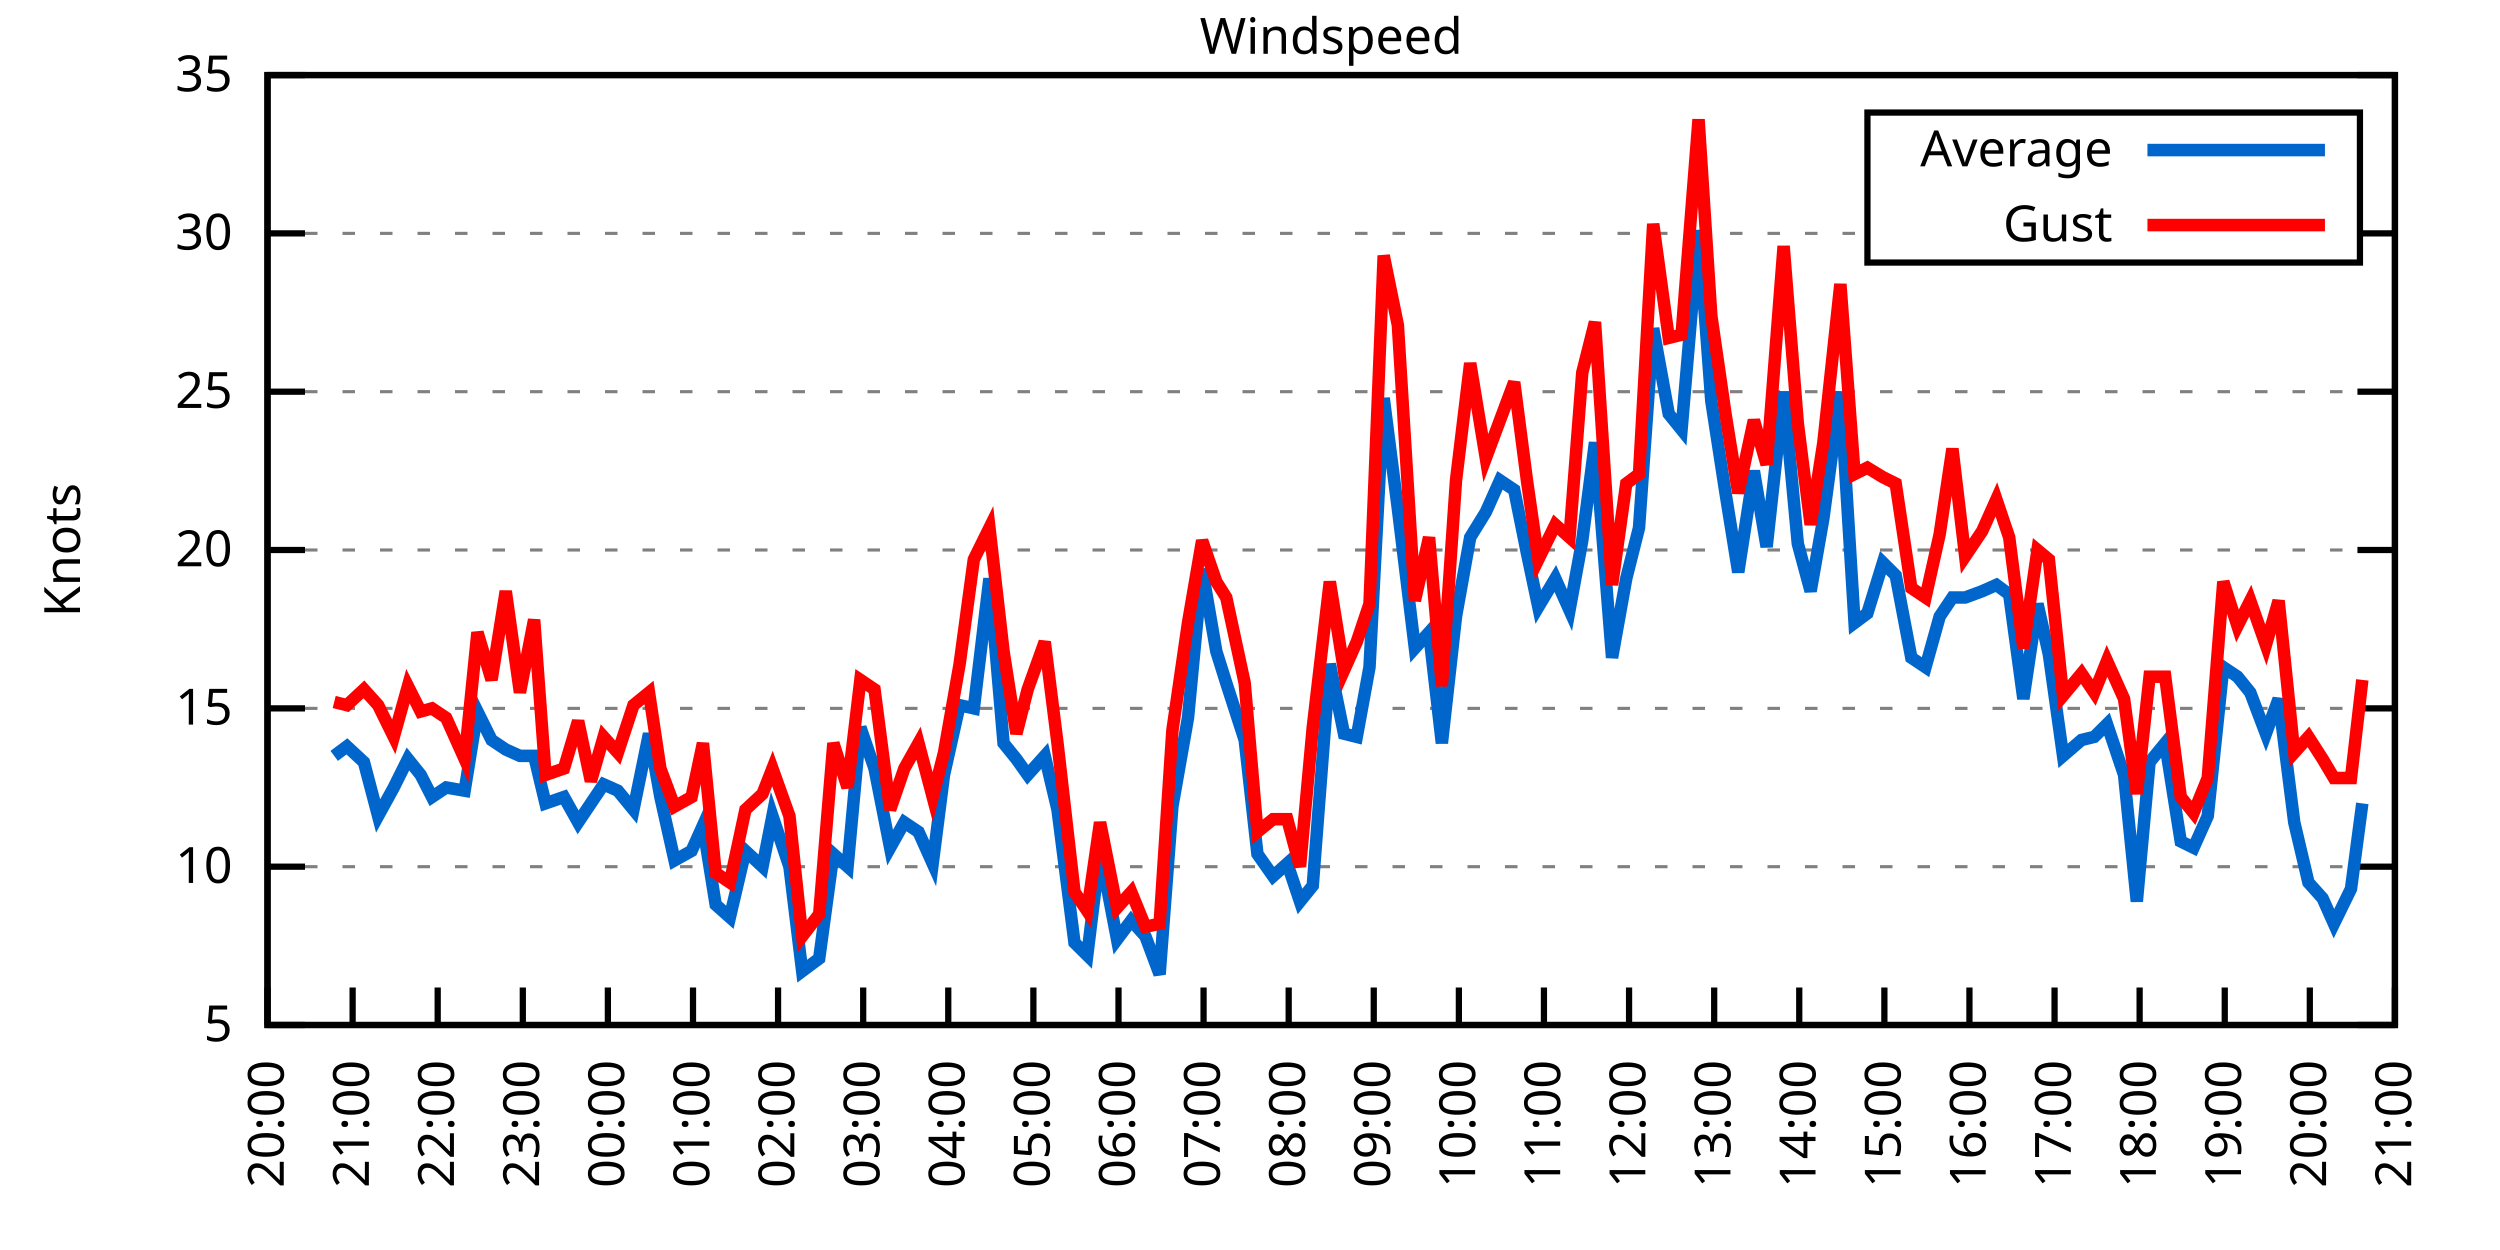
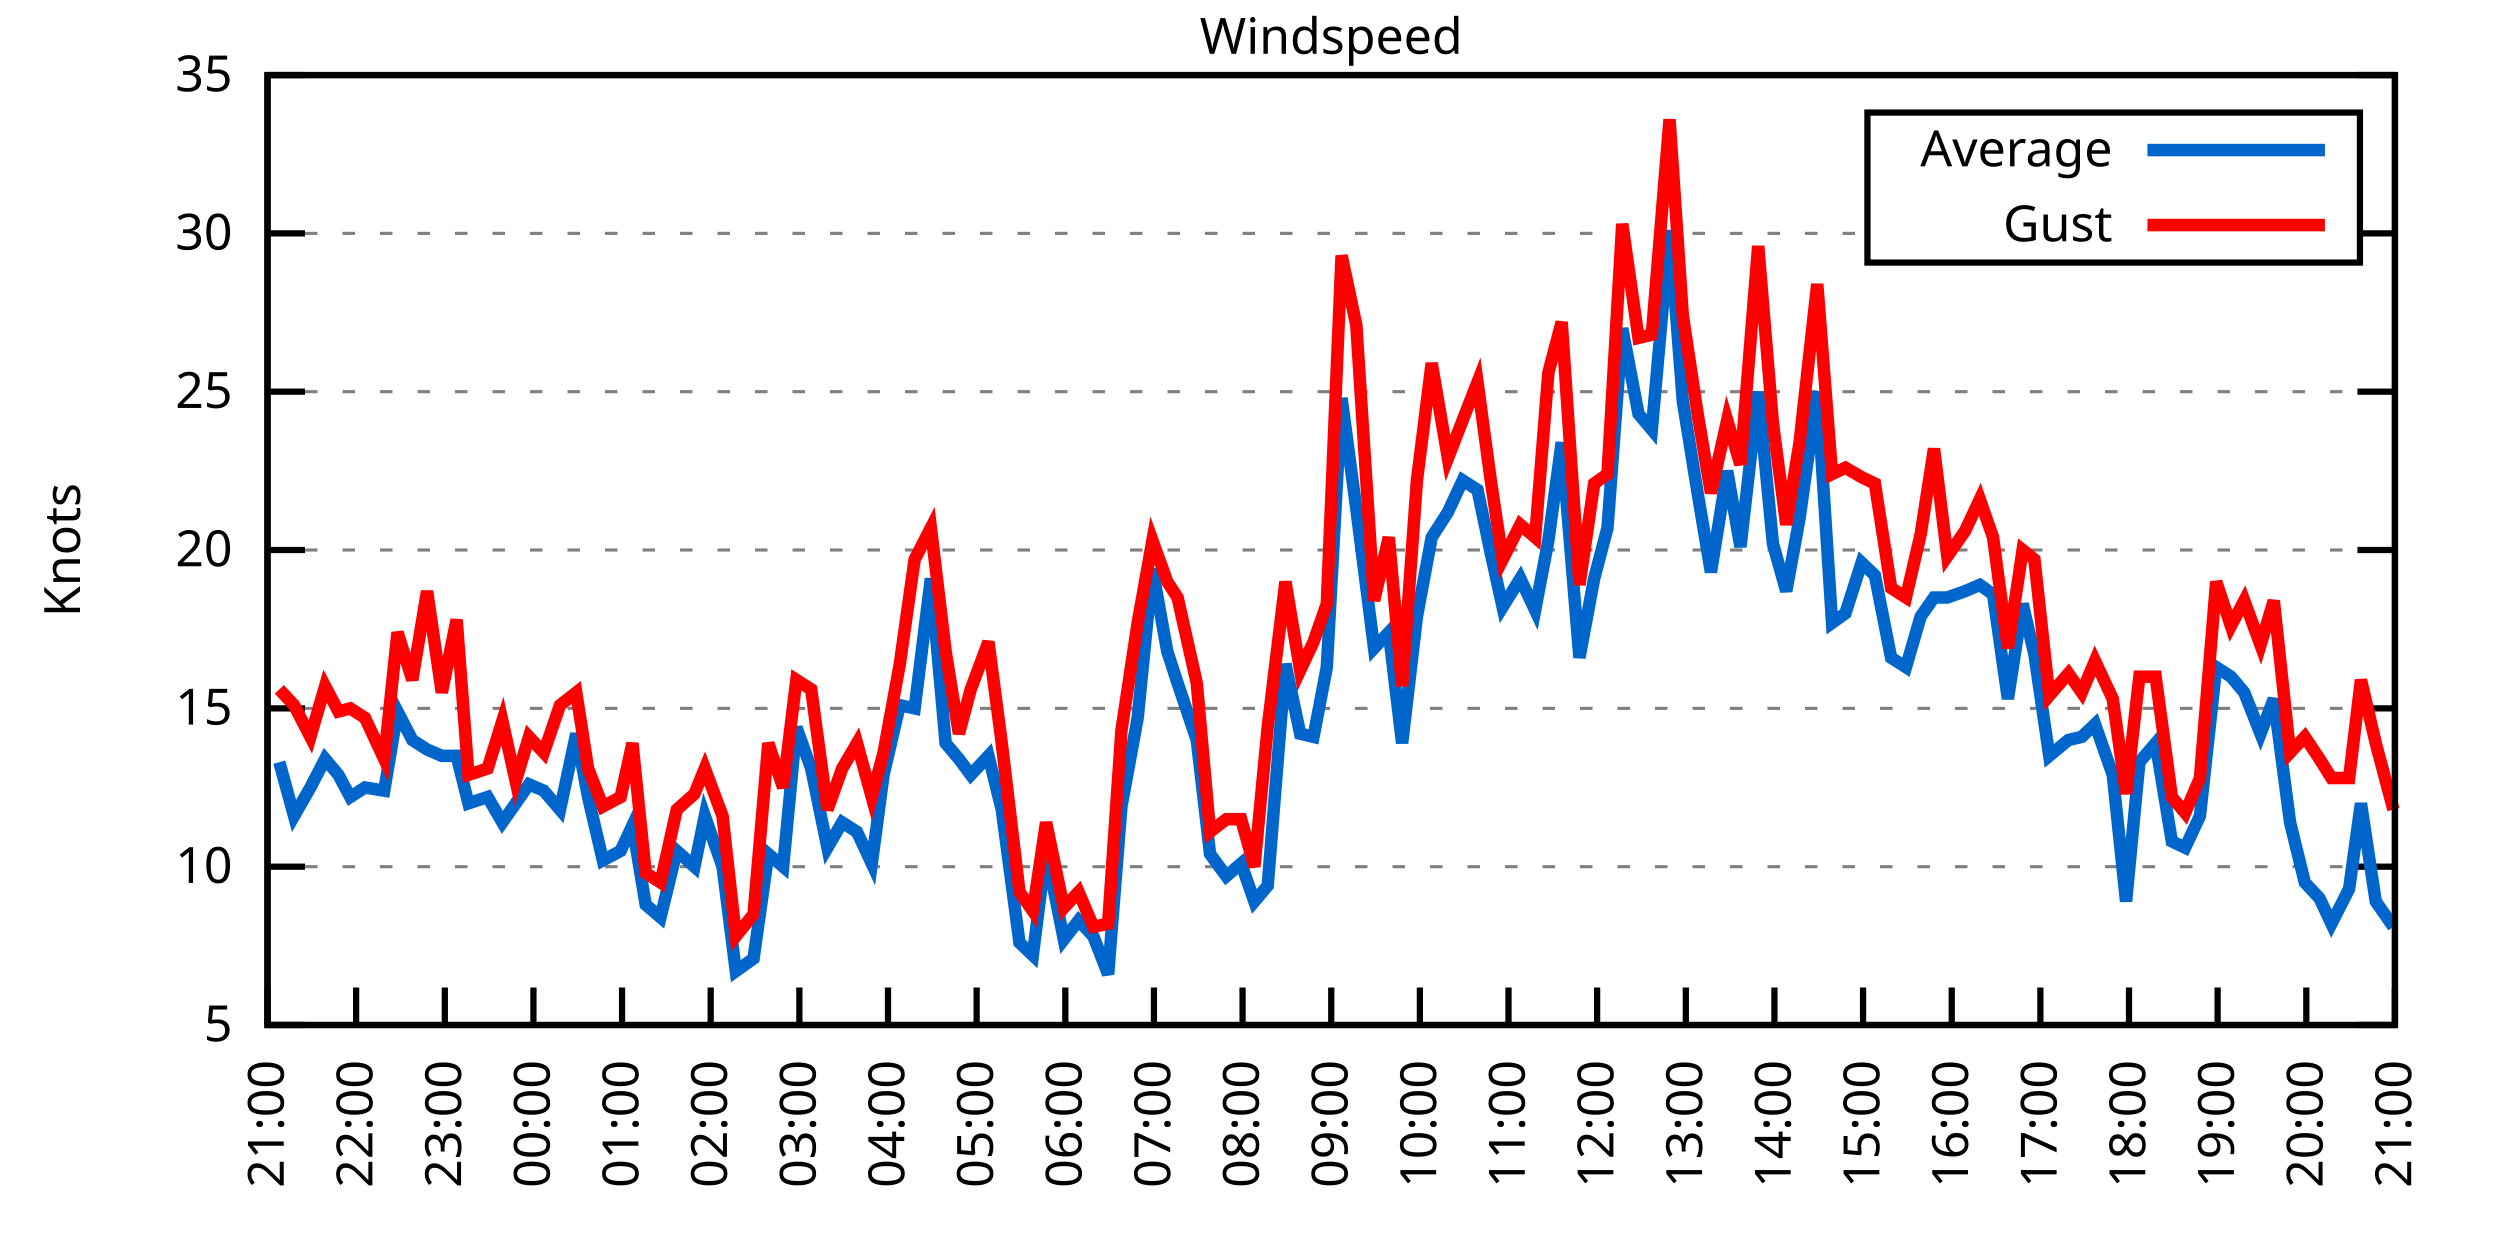
<svg xmlns="http://www.w3.org/2000/svg" xmlns:xlink="http://www.w3.org/1999/xlink" width="400" height="200" viewBox="0 0 400 200">
  <g id="gnuplot_canvas">
    <rect x="0" y="0" width="400" height="200" fill="none" />
    <defs>
      <circle id="gpDot" r="0.5" stroke-width="0.5" stroke="currentColor" />
      <path id="gpPt0" stroke-width="0.333" stroke="currentColor" d="M-1,0 h2 M0,-1 v2" />
      <path id="gpPt1" stroke-width="0.333" stroke="currentColor" d="M-1,-1 L1,1 M1,-1 L-1,1" />
      <path id="gpPt2" stroke-width="0.333" stroke="currentColor" d="M-1,0 L1,0 M0,-1 L0,1 M-1,-1 L1,1 M-1,1 L1,-1" />
      <rect id="gpPt3" stroke-width="0.333" stroke="currentColor" x="-1" y="-1" width="2" height="2" />
      <rect id="gpPt4" stroke-width="0.333" stroke="currentColor" fill="currentColor" x="-1" y="-1" width="2" height="2" />
      <circle id="gpPt5" stroke-width="0.333" stroke="currentColor" cx="0" cy="0" r="1" />
      <use xlink:href="#gpPt5" id="gpPt6" fill="currentColor" stroke="none" />
      <path id="gpPt7" stroke-width="0.333" stroke="currentColor" d="M0,-1.33 L-1.33,0.67 L1.33,0.67 z" />
      <use xlink:href="#gpPt7" id="gpPt8" fill="currentColor" stroke="none" />
      <use xlink:href="#gpPt7" id="gpPt9" stroke="currentColor" transform="rotate(180)" />
      <use xlink:href="#gpPt9" id="gpPt10" fill="currentColor" stroke="none" />
      <use xlink:href="#gpPt3" id="gpPt11" stroke="currentColor" transform="rotate(45)" />
      <use xlink:href="#gpPt11" id="gpPt12" fill="currentColor" stroke="none" />
      <path id="gpPt13" stroke-width="0.333" stroke="currentColor" d="M0,1.330 L1.265,0.411 L0.782,-1.067 L-0.782,-1.076 L-1.265,0.411 z" />
      <use xlink:href="#gpPt13" id="gpPt14" fill="currentColor" stroke="none" />
      <filter id="textbox" filterUnits="objectBoundingBox" x="0" y="0" height="1" width="1">
        <feFlood flood-color="white" flood-opacity="1" result="bgnd" />
        <feComposite in="SourceGraphic" in2="bgnd" operator="atop" />
      </filter>
      <filter id="greybox" filterUnits="objectBoundingBox" x="0" y="0" height="1" width="1">
        <feFlood flood-color="lightgrey" flood-opacity="1" result="grey" />
        <feComposite in="SourceGraphic" in2="grey" operator="atop" />
      </filter>
    </defs>
    <g fill="none" color="white" stroke="currentColor" stroke-width="1.00" stroke-linecap="butt" stroke-linejoin="miter">
</g>
    <g fill="none" color="black" stroke="currentColor" stroke-width="1.00" stroke-linecap="butt" stroke-linejoin="miter">
      <g stroke="none" shape-rendering="crispEdges">
        <polygon fill="rgb(255, 255, 255)" points="42.80,164.00 383.18,164.00 383.18,12.02 42.80,12.02 " />
      </g>
    </g>
    <g fill="none" color="black" stroke="currentColor" stroke-width="1.00" stroke-linecap="butt" stroke-linejoin="miter">
</g>
    <g fill="none" color="black" stroke="black" stroke-width="0.50" stroke-linecap="butt" stroke-linejoin="miter">
</g>
    <g fill="none" color="gray" stroke="currentColor" stroke-width="0.50" stroke-linecap="butt" stroke-linejoin="miter">
      <path stroke="gray" stroke-dasharray="2,4" class="gridline" d="M42.80,164.00 L383.19,164.00  " />
    </g>
    <g fill="none" color="gray" stroke="gray" stroke-width="1.00" stroke-linecap="butt" stroke-linejoin="miter">
</g>
    <g fill="none" color="black" stroke="currentColor" stroke-width="1.00" stroke-linecap="butt" stroke-linejoin="miter">
      <path stroke="black" d="M42.80,164.00 L48.80,164.00 M383.19,164.00 L377.19,164.00  " />
      <g transform="translate(37.20,166.60)" stroke="none" fill="black" font-family="Sans" font-size="8.00" text-anchor="end">
        <text>
          <tspan font-family="Sans"> 5</tspan>
        </text>
      </g>
    </g>
    <g fill="none" color="black" stroke="currentColor" stroke-width="1.00" stroke-linecap="butt" stroke-linejoin="miter">
</g>
    <g fill="none" color="black" stroke="black" stroke-width="0.50" stroke-linecap="butt" stroke-linejoin="miter">
</g>
    <g fill="none" color="gray" stroke="currentColor" stroke-width="0.50" stroke-linecap="butt" stroke-linejoin="miter">
      <path stroke="gray" stroke-dasharray="2,4" class="gridline" d="M42.80,138.67 L383.19,138.67  " />
    </g>
    <g fill="none" color="gray" stroke="gray" stroke-width="1.00" stroke-linecap="butt" stroke-linejoin="miter">
</g>
    <g fill="none" color="black" stroke="currentColor" stroke-width="1.00" stroke-linecap="butt" stroke-linejoin="miter">
      <path stroke="black" d="M42.80,138.67 L48.80,138.67 M383.19,138.67 L377.19,138.67  " />
      <g transform="translate(37.20,141.27)" stroke="none" fill="black" font-family="Sans" font-size="8.00" text-anchor="end">
        <text>
          <tspan font-family="Sans"> 10</tspan>
        </text>
      </g>
    </g>
    <g fill="none" color="black" stroke="currentColor" stroke-width="1.00" stroke-linecap="butt" stroke-linejoin="miter">
</g>
    <g fill="none" color="black" stroke="black" stroke-width="0.50" stroke-linecap="butt" stroke-linejoin="miter">
</g>
    <g fill="none" color="gray" stroke="currentColor" stroke-width="0.50" stroke-linecap="butt" stroke-linejoin="miter">
      <path stroke="gray" stroke-dasharray="2,4" class="gridline" d="M42.80,113.34 L383.19,113.34  " />
    </g>
    <g fill="none" color="gray" stroke="gray" stroke-width="1.00" stroke-linecap="butt" stroke-linejoin="miter">
</g>
    <g fill="none" color="black" stroke="currentColor" stroke-width="1.00" stroke-linecap="butt" stroke-linejoin="miter">
      <path stroke="black" d="M42.80,113.34 L48.80,113.34 M383.19,113.34 L377.19,113.34  " />
      <g transform="translate(37.20,115.94)" stroke="none" fill="black" font-family="Sans" font-size="8.00" text-anchor="end">
        <text>
          <tspan font-family="Sans"> 15</tspan>
        </text>
      </g>
    </g>
    <g fill="none" color="black" stroke="currentColor" stroke-width="1.00" stroke-linecap="butt" stroke-linejoin="miter">
</g>
    <g fill="none" color="black" stroke="black" stroke-width="0.50" stroke-linecap="butt" stroke-linejoin="miter">
</g>
    <g fill="none" color="gray" stroke="currentColor" stroke-width="0.50" stroke-linecap="butt" stroke-linejoin="miter">
      <path stroke="gray" stroke-dasharray="2,4" class="gridline" d="M42.80,88.00 L383.19,88.00  " />
    </g>
    <g fill="none" color="gray" stroke="gray" stroke-width="1.00" stroke-linecap="butt" stroke-linejoin="miter">
</g>
    <g fill="none" color="black" stroke="currentColor" stroke-width="1.00" stroke-linecap="butt" stroke-linejoin="miter">
      <path stroke="black" d="M42.80,88.00 L48.80,88.00 M383.19,88.00 L377.19,88.00  " />
      <g transform="translate(37.20,90.60)" stroke="none" fill="black" font-family="Sans" font-size="8.00" text-anchor="end">
        <text>
          <tspan font-family="Sans"> 20</tspan>
        </text>
      </g>
    </g>
    <g fill="none" color="black" stroke="currentColor" stroke-width="1.00" stroke-linecap="butt" stroke-linejoin="miter">
</g>
    <g fill="none" color="black" stroke="black" stroke-width="0.50" stroke-linecap="butt" stroke-linejoin="miter">
</g>
    <g fill="none" color="gray" stroke="currentColor" stroke-width="0.50" stroke-linecap="butt" stroke-linejoin="miter">
      <path stroke="gray" stroke-dasharray="2,4" class="gridline" d="M42.80,62.67 L383.19,62.67  " />
    </g>
    <g fill="none" color="gray" stroke="gray" stroke-width="1.00" stroke-linecap="butt" stroke-linejoin="miter">
</g>
    <g fill="none" color="black" stroke="currentColor" stroke-width="1.00" stroke-linecap="butt" stroke-linejoin="miter">
      <path stroke="black" d="M42.80,62.67 L48.80,62.67 M383.19,62.67 L377.19,62.67  " />
      <g transform="translate(37.20,65.27)" stroke="none" fill="black" font-family="Sans" font-size="8.00" text-anchor="end">
        <text>
          <tspan font-family="Sans"> 25</tspan>
        </text>
      </g>
    </g>
    <g fill="none" color="black" stroke="currentColor" stroke-width="1.00" stroke-linecap="butt" stroke-linejoin="miter">
</g>
    <g fill="none" color="black" stroke="black" stroke-width="0.50" stroke-linecap="butt" stroke-linejoin="miter">
</g>
    <g fill="none" color="gray" stroke="currentColor" stroke-width="0.50" stroke-linecap="butt" stroke-linejoin="miter">
      <path stroke="gray" stroke-dasharray="2,4" class="gridline" d="M42.80,37.34 L298.79,37.34 M377.59,37.34 L383.19,37.34  " />
    </g>
    <g fill="none" color="gray" stroke="gray" stroke-width="1.00" stroke-linecap="butt" stroke-linejoin="miter">
</g>
    <g fill="none" color="black" stroke="currentColor" stroke-width="1.00" stroke-linecap="butt" stroke-linejoin="miter">
      <path stroke="black" d="M42.80,37.34 L48.80,37.34 M383.19,37.34 L377.19,37.34  " />
      <g transform="translate(37.20,39.94)" stroke="none" fill="black" font-family="Sans" font-size="8.00" text-anchor="end">
        <text>
          <tspan font-family="Sans"> 30</tspan>
        </text>
      </g>
    </g>
    <g fill="none" color="black" stroke="currentColor" stroke-width="1.00" stroke-linecap="butt" stroke-linejoin="miter">
</g>
    <g fill="none" color="black" stroke="black" stroke-width="0.50" stroke-linecap="butt" stroke-linejoin="miter">
</g>
    <g fill="none" color="gray" stroke="currentColor" stroke-width="0.50" stroke-linecap="butt" stroke-linejoin="miter">
      <path stroke="gray" stroke-dasharray="2,4" class="gridline" d="M42.80,12.01 L383.19,12.01  " />
    </g>
    <g fill="none" color="gray" stroke="gray" stroke-width="1.00" stroke-linecap="butt" stroke-linejoin="miter">
</g>
    <g fill="none" color="black" stroke="currentColor" stroke-width="1.00" stroke-linecap="butt" stroke-linejoin="miter">
      <path stroke="black" d="M42.80,12.01 L48.80,12.01 M383.19,12.01 L377.19,12.01  " />
      <g transform="translate(37.20,14.61)" stroke="none" fill="black" font-family="Sans" font-size="8.00" text-anchor="end">
        <text>
          <tspan font-family="Sans"> 35</tspan>
        </text>
      </g>
    </g>
    <g fill="none" color="black" stroke="currentColor" stroke-width="1.00" stroke-linecap="butt" stroke-linejoin="miter">
      <path stroke="black" d="M42.80,164.00 L42.80,158.00  " />
      <g transform="translate(45.40,169.60) rotate(270.00)" stroke="none" fill="black" font-family="Sans" font-size="8.00" text-anchor="end">
        <text>
-           <tspan font-family="Sans">20:00</tspan>
-         </text>
-       </g>
-     </g>
-     <g fill="none" color="black" stroke="currentColor" stroke-width="1.00" stroke-linecap="butt" stroke-linejoin="miter">
-       <path stroke="black" d="M56.42,164.00 L56.42,158.00  " />
-       <g transform="translate(59.02,169.60) rotate(270.00)" stroke="none" fill="black" font-family="Sans" font-size="8.00" text-anchor="end">
-         <text>
          <tspan font-family="Sans">21:00</tspan>
        </text>
      </g>
    </g>
    <g fill="none" color="black" stroke="currentColor" stroke-width="1.00" stroke-linecap="butt" stroke-linejoin="miter">
-       <path stroke="black" d="M70.03,164.00 L70.03,158.00  " />
-       <g transform="translate(72.63,169.60) rotate(270.00)" stroke="none" fill="black" font-family="Sans" font-size="8.00" text-anchor="end">
+       <path stroke="black" d="M56.98,164.00 L56.98,158.00  " />
+       <g transform="translate(59.58,169.60) rotate(270.00)" stroke="none" fill="black" font-family="Sans" font-size="8.00" text-anchor="end">
        <text>
          <tspan font-family="Sans">22:00</tspan>
        </text>
      </g>
    </g>
    <g fill="none" color="black" stroke="currentColor" stroke-width="1.00" stroke-linecap="butt" stroke-linejoin="miter">
-       <path stroke="black" d="M83.65,164.00 L83.65,158.00  " />
-       <g transform="translate(86.25,169.60) rotate(270.00)" stroke="none" fill="black" font-family="Sans" font-size="8.00" text-anchor="end">
+       <path stroke="black" d="M71.17,164.00 L71.17,158.00  " />
+       <g transform="translate(73.77,169.60) rotate(270.00)" stroke="none" fill="black" font-family="Sans" font-size="8.00" text-anchor="end">
        <text>
          <tspan font-family="Sans">23:00</tspan>
        </text>
      </g>
    </g>
    <g fill="none" color="black" stroke="currentColor" stroke-width="1.00" stroke-linecap="butt" stroke-linejoin="miter">
-       <path stroke="black" d="M97.26,164.00 L97.26,158.00  " />
-       <g transform="translate(99.86,169.60) rotate(270.00)" stroke="none" fill="black" font-family="Sans" font-size="8.00" text-anchor="end">
+       <path stroke="black" d="M85.35,164.00 L85.35,158.00  " />
+       <g transform="translate(87.95,169.60) rotate(270.00)" stroke="none" fill="black" font-family="Sans" font-size="8.00" text-anchor="end">
        <text>
          <tspan font-family="Sans">00:00</tspan>
        </text>
      </g>
    </g>
    <g fill="none" color="black" stroke="currentColor" stroke-width="1.00" stroke-linecap="butt" stroke-linejoin="miter">
-       <path stroke="black" d="M110.88,164.00 L110.88,158.00  " />
-       <g transform="translate(113.48,169.60) rotate(270.00)" stroke="none" fill="black" font-family="Sans" font-size="8.00" text-anchor="end">
+       <path stroke="black" d="M99.53,164.00 L99.53,158.00  " />
+       <g transform="translate(102.13,169.60) rotate(270.00)" stroke="none" fill="black" font-family="Sans" font-size="8.00" text-anchor="end">
        <text>
          <tspan font-family="Sans">01:00</tspan>
        </text>
      </g>
    </g>
    <g fill="none" color="black" stroke="currentColor" stroke-width="1.00" stroke-linecap="butt" stroke-linejoin="miter">
-       <path stroke="black" d="M124.49,164.00 L124.49,158.00  " />
-       <g transform="translate(127.09,169.60) rotate(270.00)" stroke="none" fill="black" font-family="Sans" font-size="8.00" text-anchor="end">
+       <path stroke="black" d="M113.71,164.00 L113.71,158.00  " />
+       <g transform="translate(116.31,169.60) rotate(270.00)" stroke="none" fill="black" font-family="Sans" font-size="8.00" text-anchor="end">
        <text>
          <tspan font-family="Sans">02:00</tspan>
        </text>
      </g>
    </g>
    <g fill="none" color="black" stroke="currentColor" stroke-width="1.00" stroke-linecap="butt" stroke-linejoin="miter">
-       <path stroke="black" d="M138.11,164.00 L138.11,158.00  " />
-       <g transform="translate(140.71,169.60) rotate(270.00)" stroke="none" fill="black" font-family="Sans" font-size="8.00" text-anchor="end">
+       <path stroke="black" d="M127.90,164.00 L127.90,158.00  " />
+       <g transform="translate(130.50,169.60) rotate(270.00)" stroke="none" fill="black" font-family="Sans" font-size="8.00" text-anchor="end">
        <text>
          <tspan font-family="Sans">03:00</tspan>
        </text>
      </g>
    </g>
    <g fill="none" color="black" stroke="currentColor" stroke-width="1.00" stroke-linecap="butt" stroke-linejoin="miter">
-       <path stroke="black" d="M151.72,164.00 L151.72,158.00  " />
-       <g transform="translate(154.32,169.60) rotate(270.00)" stroke="none" fill="black" font-family="Sans" font-size="8.00" text-anchor="end">
+       <path stroke="black" d="M142.08,164.00 L142.08,158.00  " />
+       <g transform="translate(144.68,169.60) rotate(270.00)" stroke="none" fill="black" font-family="Sans" font-size="8.00" text-anchor="end">
        <text>
          <tspan font-family="Sans">04:00</tspan>
        </text>
      </g>
    </g>
    <g fill="none" color="black" stroke="currentColor" stroke-width="1.00" stroke-linecap="butt" stroke-linejoin="miter">
-       <path stroke="black" d="M165.34,164.00 L165.34,158.00  " />
-       <g transform="translate(167.94,169.60) rotate(270.00)" stroke="none" fill="black" font-family="Sans" font-size="8.00" text-anchor="end">
+       <path stroke="black" d="M156.26,164.00 L156.26,158.00  " />
+       <g transform="translate(158.86,169.60) rotate(270.00)" stroke="none" fill="black" font-family="Sans" font-size="8.00" text-anchor="end">
        <text>
          <tspan font-family="Sans">05:00</tspan>
        </text>
      </g>
    </g>
    <g fill="none" color="black" stroke="currentColor" stroke-width="1.00" stroke-linecap="butt" stroke-linejoin="miter">
-       <path stroke="black" d="M178.96,164.00 L178.96,158.00  " />
-       <g transform="translate(181.56,169.60) rotate(270.00)" stroke="none" fill="black" font-family="Sans" font-size="8.00" text-anchor="end">
+       <path stroke="black" d="M170.45,164.00 L170.45,158.00  " />
+       <g transform="translate(173.05,169.60) rotate(270.00)" stroke="none" fill="black" font-family="Sans" font-size="8.00" text-anchor="end">
        <text>
          <tspan font-family="Sans">06:00</tspan>
        </text>
      </g>
    </g>
    <g fill="none" color="black" stroke="currentColor" stroke-width="1.00" stroke-linecap="butt" stroke-linejoin="miter">
-       <path stroke="black" d="M192.57,164.00 L192.57,158.00  " />
-       <g transform="translate(195.17,169.60) rotate(270.00)" stroke="none" fill="black" font-family="Sans" font-size="8.00" text-anchor="end">
+       <path stroke="black" d="M184.63,164.00 L184.63,158.00  " />
+       <g transform="translate(187.23,169.60) rotate(270.00)" stroke="none" fill="black" font-family="Sans" font-size="8.00" text-anchor="end">
        <text>
          <tspan font-family="Sans">07:00</tspan>
        </text>
      </g>
    </g>
    <g fill="none" color="black" stroke="currentColor" stroke-width="1.00" stroke-linecap="butt" stroke-linejoin="miter">
-       <path stroke="black" d="M206.19,164.00 L206.19,158.00  " />
-       <g transform="translate(208.79,169.60) rotate(270.00)" stroke="none" fill="black" font-family="Sans" font-size="8.00" text-anchor="end">
+       <path stroke="black" d="M198.81,164.00 L198.81,158.00  " />
+       <g transform="translate(201.41,169.60) rotate(270.00)" stroke="none" fill="black" font-family="Sans" font-size="8.00" text-anchor="end">
        <text>
          <tspan font-family="Sans">08:00</tspan>
        </text>
      </g>
    </g>
    <g fill="none" color="black" stroke="currentColor" stroke-width="1.00" stroke-linecap="butt" stroke-linejoin="miter">
-       <path stroke="black" d="M219.80,164.00 L219.80,158.00  " />
-       <g transform="translate(222.40,169.60) rotate(270.00)" stroke="none" fill="black" font-family="Sans" font-size="8.00" text-anchor="end">
+       <path stroke="black" d="M213.00,164.00 L213.00,158.00  " />
+       <g transform="translate(215.60,169.60) rotate(270.00)" stroke="none" fill="black" font-family="Sans" font-size="8.00" text-anchor="end">
        <text>
          <tspan font-family="Sans">09:00</tspan>
        </text>
      </g>
    </g>
    <g fill="none" color="black" stroke="currentColor" stroke-width="1.00" stroke-linecap="butt" stroke-linejoin="miter">
-       <path stroke="black" d="M233.42,164.00 L233.42,158.00  " />
-       <g transform="translate(236.02,169.60) rotate(270.00)" stroke="none" fill="black" font-family="Sans" font-size="8.00" text-anchor="end">
+       <path stroke="black" d="M227.18,164.00 L227.18,158.00  " />
+       <g transform="translate(229.78,169.60) rotate(270.00)" stroke="none" fill="black" font-family="Sans" font-size="8.00" text-anchor="end">
        <text>
          <tspan font-family="Sans">10:00</tspan>
        </text>
      </g>
    </g>
    <g fill="none" color="black" stroke="currentColor" stroke-width="1.00" stroke-linecap="butt" stroke-linejoin="miter">
-       <path stroke="black" d="M247.03,164.00 L247.03,158.00  " />
-       <g transform="translate(249.63,169.60) rotate(270.00)" stroke="none" fill="black" font-family="Sans" font-size="8.00" text-anchor="end">
+       <path stroke="black" d="M241.36,164.00 L241.36,158.00  " />
+       <g transform="translate(243.96,169.60) rotate(270.00)" stroke="none" fill="black" font-family="Sans" font-size="8.00" text-anchor="end">
        <text>
          <tspan font-family="Sans">11:00</tspan>
        </text>
      </g>
    </g>
    <g fill="none" color="black" stroke="currentColor" stroke-width="1.00" stroke-linecap="butt" stroke-linejoin="miter">
-       <path stroke="black" d="M260.65,164.00 L260.65,158.00  " />
-       <g transform="translate(263.25,169.60) rotate(270.00)" stroke="none" fill="black" font-family="Sans" font-size="8.00" text-anchor="end">
+       <path stroke="black" d="M255.54,164.00 L255.54,158.00  " />
+       <g transform="translate(258.14,169.60) rotate(270.00)" stroke="none" fill="black" font-family="Sans" font-size="8.00" text-anchor="end">
        <text>
          <tspan font-family="Sans">12:00</tspan>
        </text>
      </g>
    </g>
    <g fill="none" color="black" stroke="currentColor" stroke-width="1.00" stroke-linecap="butt" stroke-linejoin="miter">
-       <path stroke="black" d="M274.27,164.00 L274.27,158.00  " />
-       <g transform="translate(276.87,169.60) rotate(270.00)" stroke="none" fill="black" font-family="Sans" font-size="8.00" text-anchor="end">
+       <path stroke="black" d="M269.73,164.00 L269.73,158.00  " />
+       <g transform="translate(272.33,169.60) rotate(270.00)" stroke="none" fill="black" font-family="Sans" font-size="8.00" text-anchor="end">
        <text>
          <tspan font-family="Sans">13:00</tspan>
        </text>
      </g>
    </g>
    <g fill="none" color="black" stroke="currentColor" stroke-width="1.00" stroke-linecap="butt" stroke-linejoin="miter">
-       <path stroke="black" d="M287.88,164.00 L287.88,158.00  " />
-       <g transform="translate(290.48,169.60) rotate(270.00)" stroke="none" fill="black" font-family="Sans" font-size="8.00" text-anchor="end">
+       <path stroke="black" d="M283.91,164.00 L283.91,158.00  " />
+       <g transform="translate(286.51,169.60) rotate(270.00)" stroke="none" fill="black" font-family="Sans" font-size="8.00" text-anchor="end">
        <text>
          <tspan font-family="Sans">14:00</tspan>
        </text>
      </g>
    </g>
    <g fill="none" color="black" stroke="currentColor" stroke-width="1.00" stroke-linecap="butt" stroke-linejoin="miter">
-       <path stroke="black" d="M301.50,164.00 L301.50,158.00  " />
-       <g transform="translate(304.10,169.60) rotate(270.00)" stroke="none" fill="black" font-family="Sans" font-size="8.00" text-anchor="end">
+       <path stroke="black" d="M298.09,164.00 L298.09,158.00  " />
+       <g transform="translate(300.69,169.60) rotate(270.00)" stroke="none" fill="black" font-family="Sans" font-size="8.00" text-anchor="end">
        <text>
          <tspan font-family="Sans">15:00</tspan>
        </text>
      </g>
    </g>
    <g fill="none" color="black" stroke="currentColor" stroke-width="1.00" stroke-linecap="butt" stroke-linejoin="miter">
-       <path stroke="black" d="M315.11,164.00 L315.11,158.00  " />
-       <g transform="translate(317.71,169.60) rotate(270.00)" stroke="none" fill="black" font-family="Sans" font-size="8.00" text-anchor="end">
+       <path stroke="black" d="M312.28,164.00 L312.28,158.00  " />
+       <g transform="translate(314.88,169.60) rotate(270.00)" stroke="none" fill="black" font-family="Sans" font-size="8.00" text-anchor="end">
        <text>
          <tspan font-family="Sans">16:00</tspan>
        </text>
      </g>
    </g>
    <g fill="none" color="black" stroke="currentColor" stroke-width="1.00" stroke-linecap="butt" stroke-linejoin="miter">
-       <path stroke="black" d="M328.73,164.00 L328.73,158.00  " />
-       <g transform="translate(331.33,169.60) rotate(270.00)" stroke="none" fill="black" font-family="Sans" font-size="8.00" text-anchor="end">
+       <path stroke="black" d="M326.46,164.00 L326.46,158.00  " />
+       <g transform="translate(329.06,169.60) rotate(270.00)" stroke="none" fill="black" font-family="Sans" font-size="8.00" text-anchor="end">
        <text>
          <tspan font-family="Sans">17:00</tspan>
        </text>
      </g>
    </g>
    <g fill="none" color="black" stroke="currentColor" stroke-width="1.00" stroke-linecap="butt" stroke-linejoin="miter">
-       <path stroke="black" d="M342.34,164.00 L342.34,158.00  " />
-       <g transform="translate(344.94,169.60) rotate(270.00)" stroke="none" fill="black" font-family="Sans" font-size="8.00" text-anchor="end">
+       <path stroke="black" d="M340.64,164.00 L340.64,158.00  " />
+       <g transform="translate(343.24,169.60) rotate(270.00)" stroke="none" fill="black" font-family="Sans" font-size="8.00" text-anchor="end">
        <text>
          <tspan font-family="Sans">18:00</tspan>
        </text>
      </g>
    </g>
    <g fill="none" color="black" stroke="currentColor" stroke-width="1.00" stroke-linecap="butt" stroke-linejoin="miter">
-       <path stroke="black" d="M355.96,164.00 L355.96,158.00  " />
-       <g transform="translate(358.56,169.60) rotate(270.00)" stroke="none" fill="black" font-family="Sans" font-size="8.00" text-anchor="end">
+       <path stroke="black" d="M354.82,164.00 L354.82,158.00  " />
+       <g transform="translate(357.42,169.60) rotate(270.00)" stroke="none" fill="black" font-family="Sans" font-size="8.00" text-anchor="end">
        <text>
          <tspan font-family="Sans">19:00</tspan>
        </text>
      </g>
    </g>
    <g fill="none" color="black" stroke="currentColor" stroke-width="1.00" stroke-linecap="butt" stroke-linejoin="miter">
-       <path stroke="black" d="M369.57,164.00 L369.57,158.00  " />
-       <g transform="translate(372.17,169.60) rotate(270.00)" stroke="none" fill="black" font-family="Sans" font-size="8.00" text-anchor="end">
+       <path stroke="black" d="M369.01,164.00 L369.01,158.00  " />
+       <g transform="translate(371.61,169.60) rotate(270.00)" stroke="none" fill="black" font-family="Sans" font-size="8.00" text-anchor="end">
        <text>
          <tspan font-family="Sans">20:00</tspan>
        </text>
      </g>
    </g>
    <g fill="none" color="black" stroke="currentColor" stroke-width="1.00" stroke-linecap="butt" stroke-linejoin="miter">
      <path stroke="black" d="M383.19,164.00 L383.19,158.00  " />
      <g transform="translate(385.79,169.60) rotate(270.00)" stroke="none" fill="black" font-family="Sans" font-size="8.00" text-anchor="end">
        <text>
          <tspan font-family="Sans">21:00</tspan>
        </text>
      </g>
    </g>
    <g fill="none" color="black" stroke="currentColor" stroke-width="1.00" stroke-linecap="butt" stroke-linejoin="miter">
</g>
    <g fill="none" color="black" stroke="currentColor" stroke-width="1.00" stroke-linecap="butt" stroke-linejoin="miter">
      <path stroke="black" d="M42.80,12.01 L42.80,164.00 L383.19,164.00 L383.19,12.01 L42.80,12.01 Z  " />
    </g>
    <g fill="none" color="black" stroke="currentColor" stroke-width="1.00" stroke-linecap="butt" stroke-linejoin="miter">
</g>
    <g fill="none" color="black" stroke="currentColor" stroke-width="1.00" stroke-linecap="butt" stroke-linejoin="miter">
      <path stroke="black" d="M298.79,42.01 L298.79,18.01 L377.59,18.01 L377.59,42.01 L298.79,42.01 Z  " />
    </g>
    <g id="Windspeed_plot_1">
      <g fill="none" color="white" stroke="black" stroke-width="2.00" stroke-linecap="butt" stroke-linejoin="miter">
</g>
      <g fill="none" color="black" stroke="currentColor" stroke-width="2.00" stroke-linecap="butt" stroke-linejoin="miter">
        <g transform="translate(337.99,26.61)" stroke="none" fill="black" font-family="Sans" font-size="8.00" text-anchor="end">
          <text>
            <tspan font-family="Sans">Average</tspan>
          </text>
        </g>
      </g>
      <g fill="none" color="black" stroke="currentColor" stroke-width="2.00" stroke-linecap="butt" stroke-linejoin="miter">
-         <path stroke="rgb(  0, 102, 204)" d="M343.59,24.01 L371.99,24.01 M53.47,120.94 L55.51,119.42 L58.23,121.95 L60.50,130.56 L63.00,126.00 L65.27,121.44   L67.31,123.98 L69.12,127.52 L71.39,126.00 L74.34,126.51 L76.39,113.84 L78.65,118.40 L80.92,119.92 L83.19,120.94   L85.46,120.94 L87.28,128.54 L90.23,127.52 L92.50,131.58 L94.54,128.54 L96.58,125.50 L98.85,126.51 L101.35,129.55   L103.84,117.39 L105.66,127.52 L107.93,137.66 L110.65,136.14 L112.47,132.08 L114.51,144.75 L116.78,146.77 L119.27,136.14   L122.00,138.67 L123.59,130.56 L126.31,138.67 L128.35,155.39 L131.07,153.36 L133.34,136.64 L135.61,138.67 L137.66,116.38   L139.92,122.96 L142.42,135.63 L144.69,131.58 L146.96,133.10 L149.23,138.16 L151.04,123.98 L153.54,112.83 L155.81,113.34   L158.31,92.56 L160.57,118.91 L162.62,121.44 L164.43,123.98 L167.16,120.94 L169.20,129.55 L171.92,150.83 L173.96,152.85   L176.01,136.14 L178.73,150.32 L181.00,147.28 L183.27,149.81 L185.54,155.89 L187.58,129.04 L190.08,114.86 L192.34,91.04   L194.61,104.22 L196.20,109.28 L199.15,118.40 L201.19,136.64 L203.69,140.19 L205.96,138.16 L208.00,144.24 L210.04,141.71   L212.77,106.24 L215.04,117.39 L217.08,117.90 L219.12,106.75 L221.39,63.69 L223.66,81.42 L226.38,103.71 L228.65,101.18   L230.70,118.91 L232.96,98.64 L235.23,85.98 L237.73,81.93 L240.00,76.86 L242.27,78.38 L244.31,88.51 L246.13,97.12   L248.85,92.56 L251.12,97.63 L253.16,86.49 L255.20,70.78 L257.93,105.23 L260.20,92.56 L262.24,84.46 L264.51,52.54   L267.00,66.22 L269.05,68.75 L271.77,36.84 L273.81,64.19 L276.08,78.89 L278.12,91.55 L280.62,75.34 L282.66,87.50   L285.38,62.67 L287.65,86.99 L289.70,94.59 L291.74,82.94 L294.46,62.67 L296.73,99.66 L298.77,98.14 L301.27,90.03   L303.31,92.06 L305.81,105.23 L308.08,106.75 L310.35,98.64 L312.39,95.60 L314.43,95.60 L317.15,94.59 L319.42,93.58   L321.47,95.10 L323.74,111.82 L326.00,96.62 L327.82,104.72 L330.09,120.94 L333.04,118.40 L335.08,117.90 L337.12,115.87   L339.85,123.98 L341.89,144.24 L343.93,121.95 L346.43,118.91 L348.92,134.62 L350.97,135.63 L353.24,130.56 L355.73,106.75   L358.00,108.27 L360.04,110.80 L362.54,117.39 L364.58,111.82 L367.08,131.58 L369.35,141.20 L371.62,143.73 L373.43,147.79   L376.16,142.21 L377.97,128.54  " />
+         <path stroke="rgb(  0, 102, 204)" d="M343.59,24.01 L371.99,24.01 M44.69,121.95 L47.05,130.56 L49.66,126.00 L52.02,121.44 L54.15,123.98 L56.04,127.52   L58.40,126.00 L61.47,126.51 L63.60,113.84 L65.97,118.40 L68.33,119.92 L70.69,120.94 L73.06,120.94 L74.95,128.54   L78.02,127.52 L80.38,131.58 L82.51,128.54 L84.64,125.50 L87.00,126.51 L89.60,129.55 L92.20,117.39 L94.09,127.52   L96.46,137.66 L99.30,136.14 L101.19,132.08 L103.31,144.75 L105.68,146.77 L108.28,136.14 L111.11,138.67 L112.77,130.56   L115.61,138.67 L117.73,155.39 L120.57,153.36 L122.93,136.64 L125.30,138.67 L127.42,116.38 L129.79,122.96 L132.39,135.63   L134.75,131.58 L137.12,133.10 L139.48,138.16 L141.37,123.98 L143.97,112.83 L146.34,113.34 L148.94,92.56 L151.30,118.91   L153.43,121.44 L155.32,123.98 L158.15,120.94 L160.28,129.55 L163.12,150.83 L165.25,152.85 L167.37,136.14 L170.21,150.32   L172.57,147.28 L174.94,149.81 L177.30,155.89 L179.43,129.04 L182.03,114.86 L184.39,91.04 L186.76,104.22 L188.41,109.28   L191.48,118.40 L193.61,136.64 L196.21,140.19 L198.58,138.16 L200.70,144.24 L202.83,141.71 L205.67,106.24 L208.03,117.39   L210.16,117.90 L212.29,106.75 L214.65,63.69 L217.01,81.42 L219.85,103.71 L222.21,101.18 L224.34,118.91 L226.71,98.64   L229.07,85.98 L231.67,81.93 L234.03,76.86 L236.40,78.38 L238.52,88.51 L240.42,97.12 L243.25,92.56 L245.62,97.63   L247.74,86.49 L249.87,70.78 L252.71,105.23 L255.07,92.56 L257.20,84.46 L259.56,52.54 L262.16,66.22 L264.29,68.75   L267.13,36.84 L269.25,64.19 L271.62,78.89 L273.75,91.55 L276.35,75.34 L278.47,87.50 L281.31,62.67 L283.67,86.99   L285.80,94.59 L287.93,82.94 L290.76,62.67 L293.13,99.66 L295.26,98.14 L297.86,90.03 L299.98,92.06 L302.58,105.23   L304.95,106.75 L307.31,98.64 L309.44,95.60 L311.57,95.60 L314.40,94.59 L316.77,93.58 L318.89,95.10 L321.26,111.82   L323.62,96.62 L325.51,104.72 L327.88,120.94 L330.95,118.40 L333.08,117.90 L335.20,115.87 L338.04,123.98 L340.17,144.24   L342.30,121.95 L344.90,118.91 L347.50,134.62 L349.62,135.63 L351.99,130.56 L354.59,106.75 L356.95,108.27 L359.08,110.80   L361.68,117.39 L363.81,111.82 L366.41,131.58 L368.77,141.20 L371.13,143.73 L373.03,147.79 L375.86,142.21 L377.75,128.54   L380.12,144.24 L382.95,148.29  " />
      </g>
    </g>
    <g id="Windspeed_plot_2">
      <g fill="none" color="black" stroke="currentColor" stroke-width="2.00" stroke-linecap="butt" stroke-linejoin="miter">
        <g transform="translate(337.99,38.61)" stroke="none" fill="black" font-family="Sans" font-size="8.00" text-anchor="end">
          <text>
            <tspan font-family="Sans">Gust</tspan>
          </text>
        </g>
      </g>
      <g fill="none" color="black" stroke="currentColor" stroke-width="2.00" stroke-linecap="butt" stroke-linejoin="miter">
-         <path stroke="rgb(255,   0,   0)" d="M343.59,36.01 L371.99,36.01 M53.47,112.32 L55.51,112.83 L58.23,110.30 L60.50,112.83 L63.00,117.90 L65.27,109.79   L67.31,113.84 L69.12,113.34 L71.39,114.86 L74.34,121.44 L76.39,101.18 L78.65,108.78 L80.92,94.59 L83.19,110.80   L85.46,99.15 L87.28,123.98 L90.23,122.96 L92.50,115.36 L94.54,124.99 L96.58,117.90 L98.85,120.43 L101.35,112.83   L103.84,110.80 L105.66,122.96 L107.93,129.04 L110.65,127.52 L112.47,118.91 L114.51,139.68 L116.78,141.20 L119.27,129.55   L122.00,127.02 L123.59,122.96 L126.31,130.56 L128.35,149.81 L131.07,146.27 L133.34,118.91 L135.61,126.00 L137.66,108.78   L139.92,110.30 L142.42,129.55 L144.69,122.96 L146.96,118.91 L149.23,127.52 L151.04,120.43 L153.54,106.24 L155.81,89.52   L158.31,84.46 L160.57,104.22 L162.62,117.39 L164.43,110.30 L167.16,102.70 L169.20,118.91 L171.92,142.72 L173.96,145.76   L176.01,131.58 L178.73,145.25 L181.00,142.72 L183.27,148.29 L185.54,147.79 L187.58,116.88 L190.08,99.66 L192.34,86.49   L194.61,93.07 L196.20,95.60 L199.15,109.28 L201.19,133.10 L203.69,131.07 L205.96,131.07 L208.00,138.67 L210.04,116.38   L212.77,93.07 L215.04,107.26 L217.08,102.70 L219.12,96.62 L221.39,40.89 L223.66,52.03 L226.38,96.11 L228.65,85.98   L230.70,109.79 L232.96,76.86 L235.23,58.11 L237.73,73.31 L240.00,67.23 L242.27,61.15 L244.31,76.86 L246.13,89.52   L248.85,83.95 L251.12,85.98 L253.16,59.63 L255.20,51.53 L257.93,93.58 L260.20,77.37 L262.24,75.85 L264.51,35.82   L267.00,54.06 L269.05,53.55 L271.77,19.10 L273.81,50.51 L276.08,66.22 L278.12,78.89 L280.62,67.23 L282.66,74.33   L285.38,39.37 L287.65,67.74 L289.70,83.95 L291.74,70.78 L294.46,45.45 L296.73,75.85 L298.77,74.83 L301.27,76.35   L303.31,77.37 L305.81,94.08 L308.08,95.60 L310.35,85.47 L312.39,71.79 L314.43,89.02 L317.15,84.97 L319.42,79.90   L321.47,85.98 L323.74,103.71 L326.00,88.00 L327.82,89.52 L330.09,111.31 L333.04,107.76 L335.08,110.80 L337.12,105.74   L339.85,111.82 L341.89,127.02 L343.93,108.27 L346.43,108.27 L348.92,127.52 L350.97,130.06 L353.24,124.48 L355.73,93.07   L358.00,100.16 L360.04,96.11 L362.54,103.20 L364.58,96.11 L367.08,120.43 L369.35,117.90 L371.62,121.44 L373.43,124.48   L376.16,124.48 L377.97,108.78  " />
+         <path stroke="rgb(255,   0,   0)" d="M343.59,36.01 L371.99,36.01 M44.69,110.30 L47.05,112.83 L49.66,117.90 L52.02,109.79 L54.15,113.84 L56.04,113.34   L58.40,114.86 L61.47,121.44 L63.60,101.18 L65.97,108.78 L68.33,94.59 L70.69,110.80 L73.06,99.15 L74.95,123.98   L78.02,122.96 L80.38,115.36 L82.51,124.99 L84.64,117.90 L87.00,120.43 L89.60,112.83 L92.20,110.80 L94.09,122.96   L96.46,129.04 L99.30,127.52 L101.19,118.91 L103.31,139.68 L105.68,141.20 L108.28,129.55 L111.11,127.02 L112.77,122.96   L115.61,130.56 L117.73,149.81 L120.57,146.27 L122.93,118.91 L125.30,126.00 L127.42,108.78 L129.79,110.30 L132.39,129.55   L134.75,122.96 L137.12,118.91 L139.48,127.52 L141.37,120.43 L143.97,106.24 L146.34,89.52 L148.94,84.46 L151.30,104.22   L153.43,117.39 L155.32,110.30 L158.15,102.70 L160.28,118.91 L163.12,142.72 L165.25,145.76 L167.37,131.58 L170.21,145.25   L172.57,142.72 L174.94,148.29 L177.30,147.79 L179.43,116.88 L182.03,99.66 L184.39,86.49 L186.76,93.07 L188.41,95.60   L191.48,109.28 L193.61,133.10 L196.21,131.07 L198.58,131.07 L200.70,138.67 L202.83,116.38 L205.67,93.07 L208.03,107.26   L210.16,102.70 L212.29,96.62 L214.65,40.89 L217.01,52.03 L219.85,96.11 L222.21,85.98 L224.34,109.79 L226.71,76.86   L229.07,58.11 L231.67,73.31 L234.03,67.23 L236.40,61.15 L238.52,76.86 L240.42,89.52 L243.25,83.95 L245.62,85.98   L247.74,59.63 L249.87,51.53 L252.71,93.58 L255.07,77.37 L257.20,75.85 L259.56,35.82 L262.16,54.06 L264.29,53.55   L267.13,19.10 L269.25,50.51 L271.62,66.22 L273.75,78.89 L276.35,67.23 L278.47,74.33 L281.31,39.37 L283.67,67.74   L285.80,83.95 L287.93,70.78 L290.76,45.45 L293.13,75.85 L295.26,74.83 L297.86,76.35 L299.98,77.37 L302.58,94.08   L304.95,95.60 L307.31,85.47 L309.44,71.79 L311.57,89.02 L314.40,84.97 L316.77,79.90 L318.89,85.98 L321.26,103.71   L323.62,88.00 L325.51,89.52 L327.88,111.31 L330.95,107.76 L333.08,110.80 L335.20,105.74 L338.04,111.82 L340.17,127.02   L342.30,108.27 L344.90,108.27 L347.50,127.52 L349.62,130.06 L351.99,124.48 L354.59,93.07 L356.95,100.16 L359.08,96.11   L361.68,103.20 L363.81,96.11 L366.41,120.43 L368.77,117.90 L371.13,121.44 L373.03,124.48 L375.86,124.48 L377.75,108.78   L380.12,118.91 L382.95,129.55  " />
      </g>
    </g>
    <g fill="none" color="black" stroke="currentColor" stroke-width="2.00" stroke-linecap="butt" stroke-linejoin="miter">
</g>
    <g fill="none" color="black" stroke="black" stroke-width="1.00" stroke-linecap="butt" stroke-linejoin="miter">
</g>
    <g fill="none" color="black" stroke="currentColor" stroke-width="1.00" stroke-linecap="butt" stroke-linejoin="miter">
      <path stroke="black" d="M42.80,12.01 L42.80,164.00 L383.19,164.00 L383.19,12.01 L42.80,12.01 Z  " />
      <g transform="translate(12.80,88.01) rotate(270.00)" stroke="none" fill="black" font-family="Sans" font-size="8.00" text-anchor="middle">
        <text>
          <tspan font-family="Sans">Knots</tspan>
        </text>
      </g>
    </g>
    <g fill="none" color="black" stroke="currentColor" stroke-width="1.00" stroke-linecap="butt" stroke-linejoin="miter">
</g>
    <g fill="none" color="black" stroke="currentColor" stroke-width="1.00" stroke-linecap="butt" stroke-linejoin="miter">
      <g transform="translate(212.99,8.61)" stroke="none" fill="black" font-family="Sans" font-size="8.00" text-anchor="middle">
        <text>
          <tspan font-family="Sans">Windspeed</tspan>
        </text>
      </g>
    </g>
    <g fill="none" color="black" stroke="currentColor" stroke-width="1.00" stroke-linecap="butt" stroke-linejoin="miter">
</g>
  </g>
</svg>
